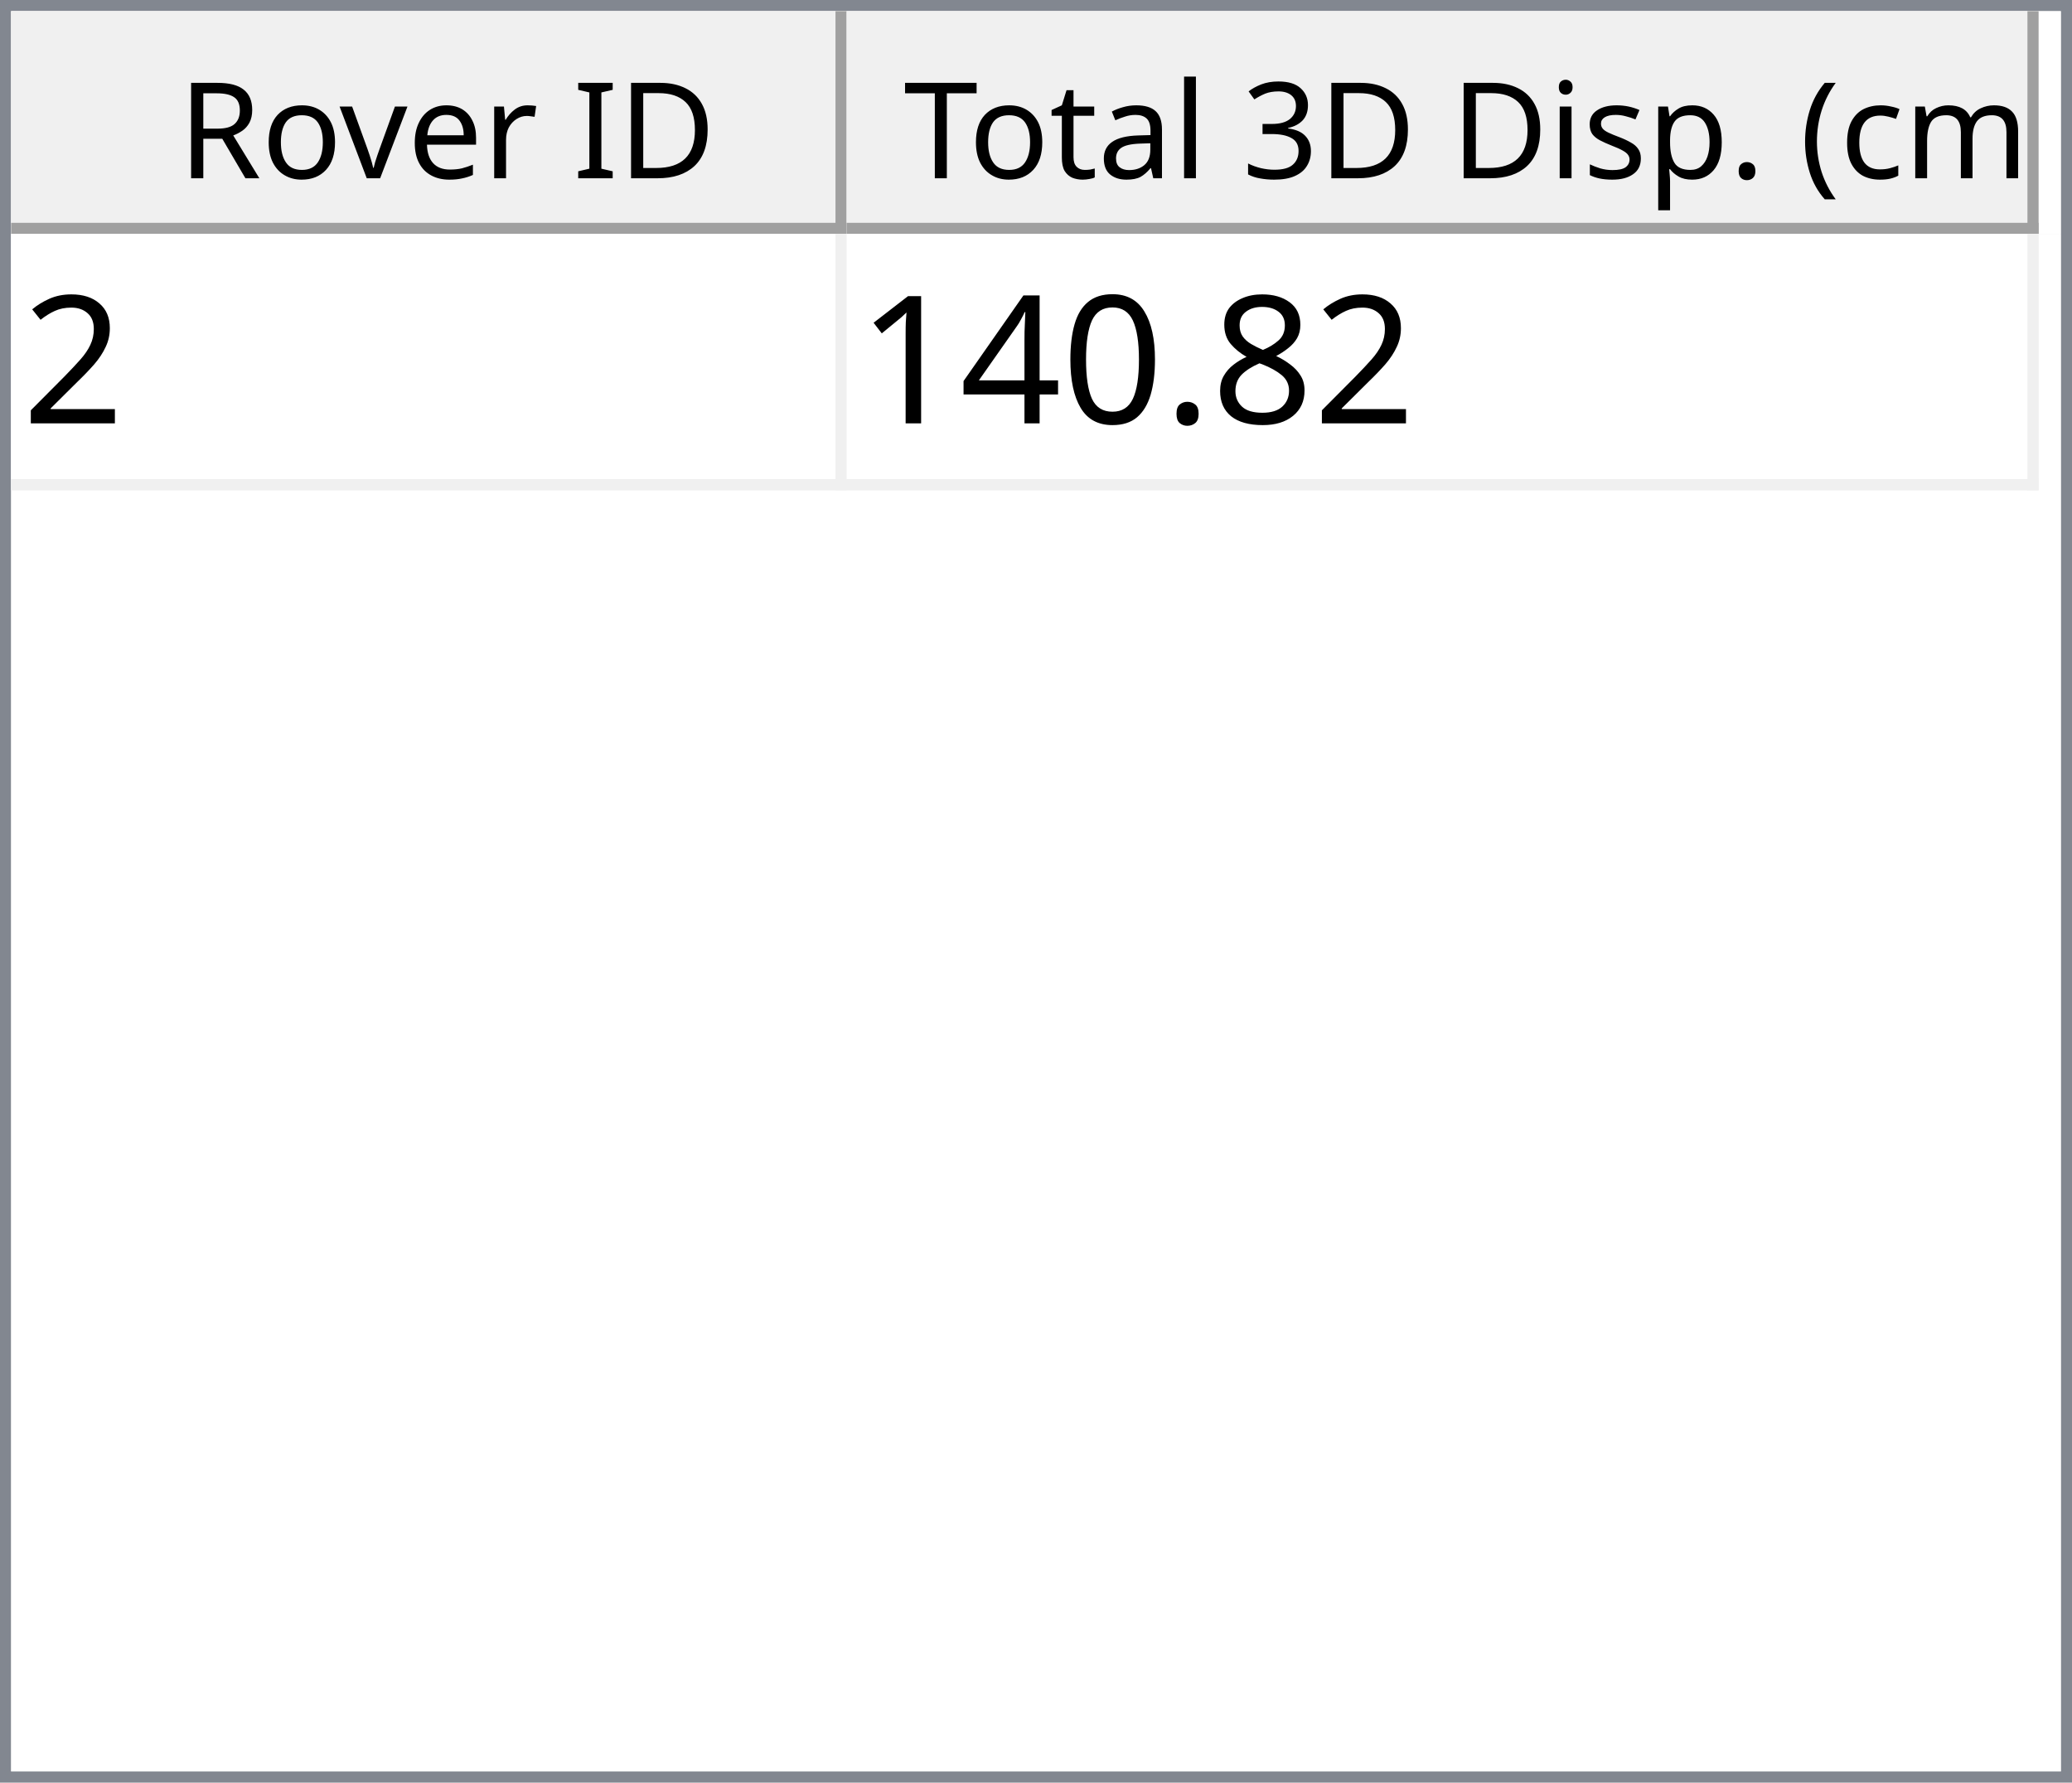
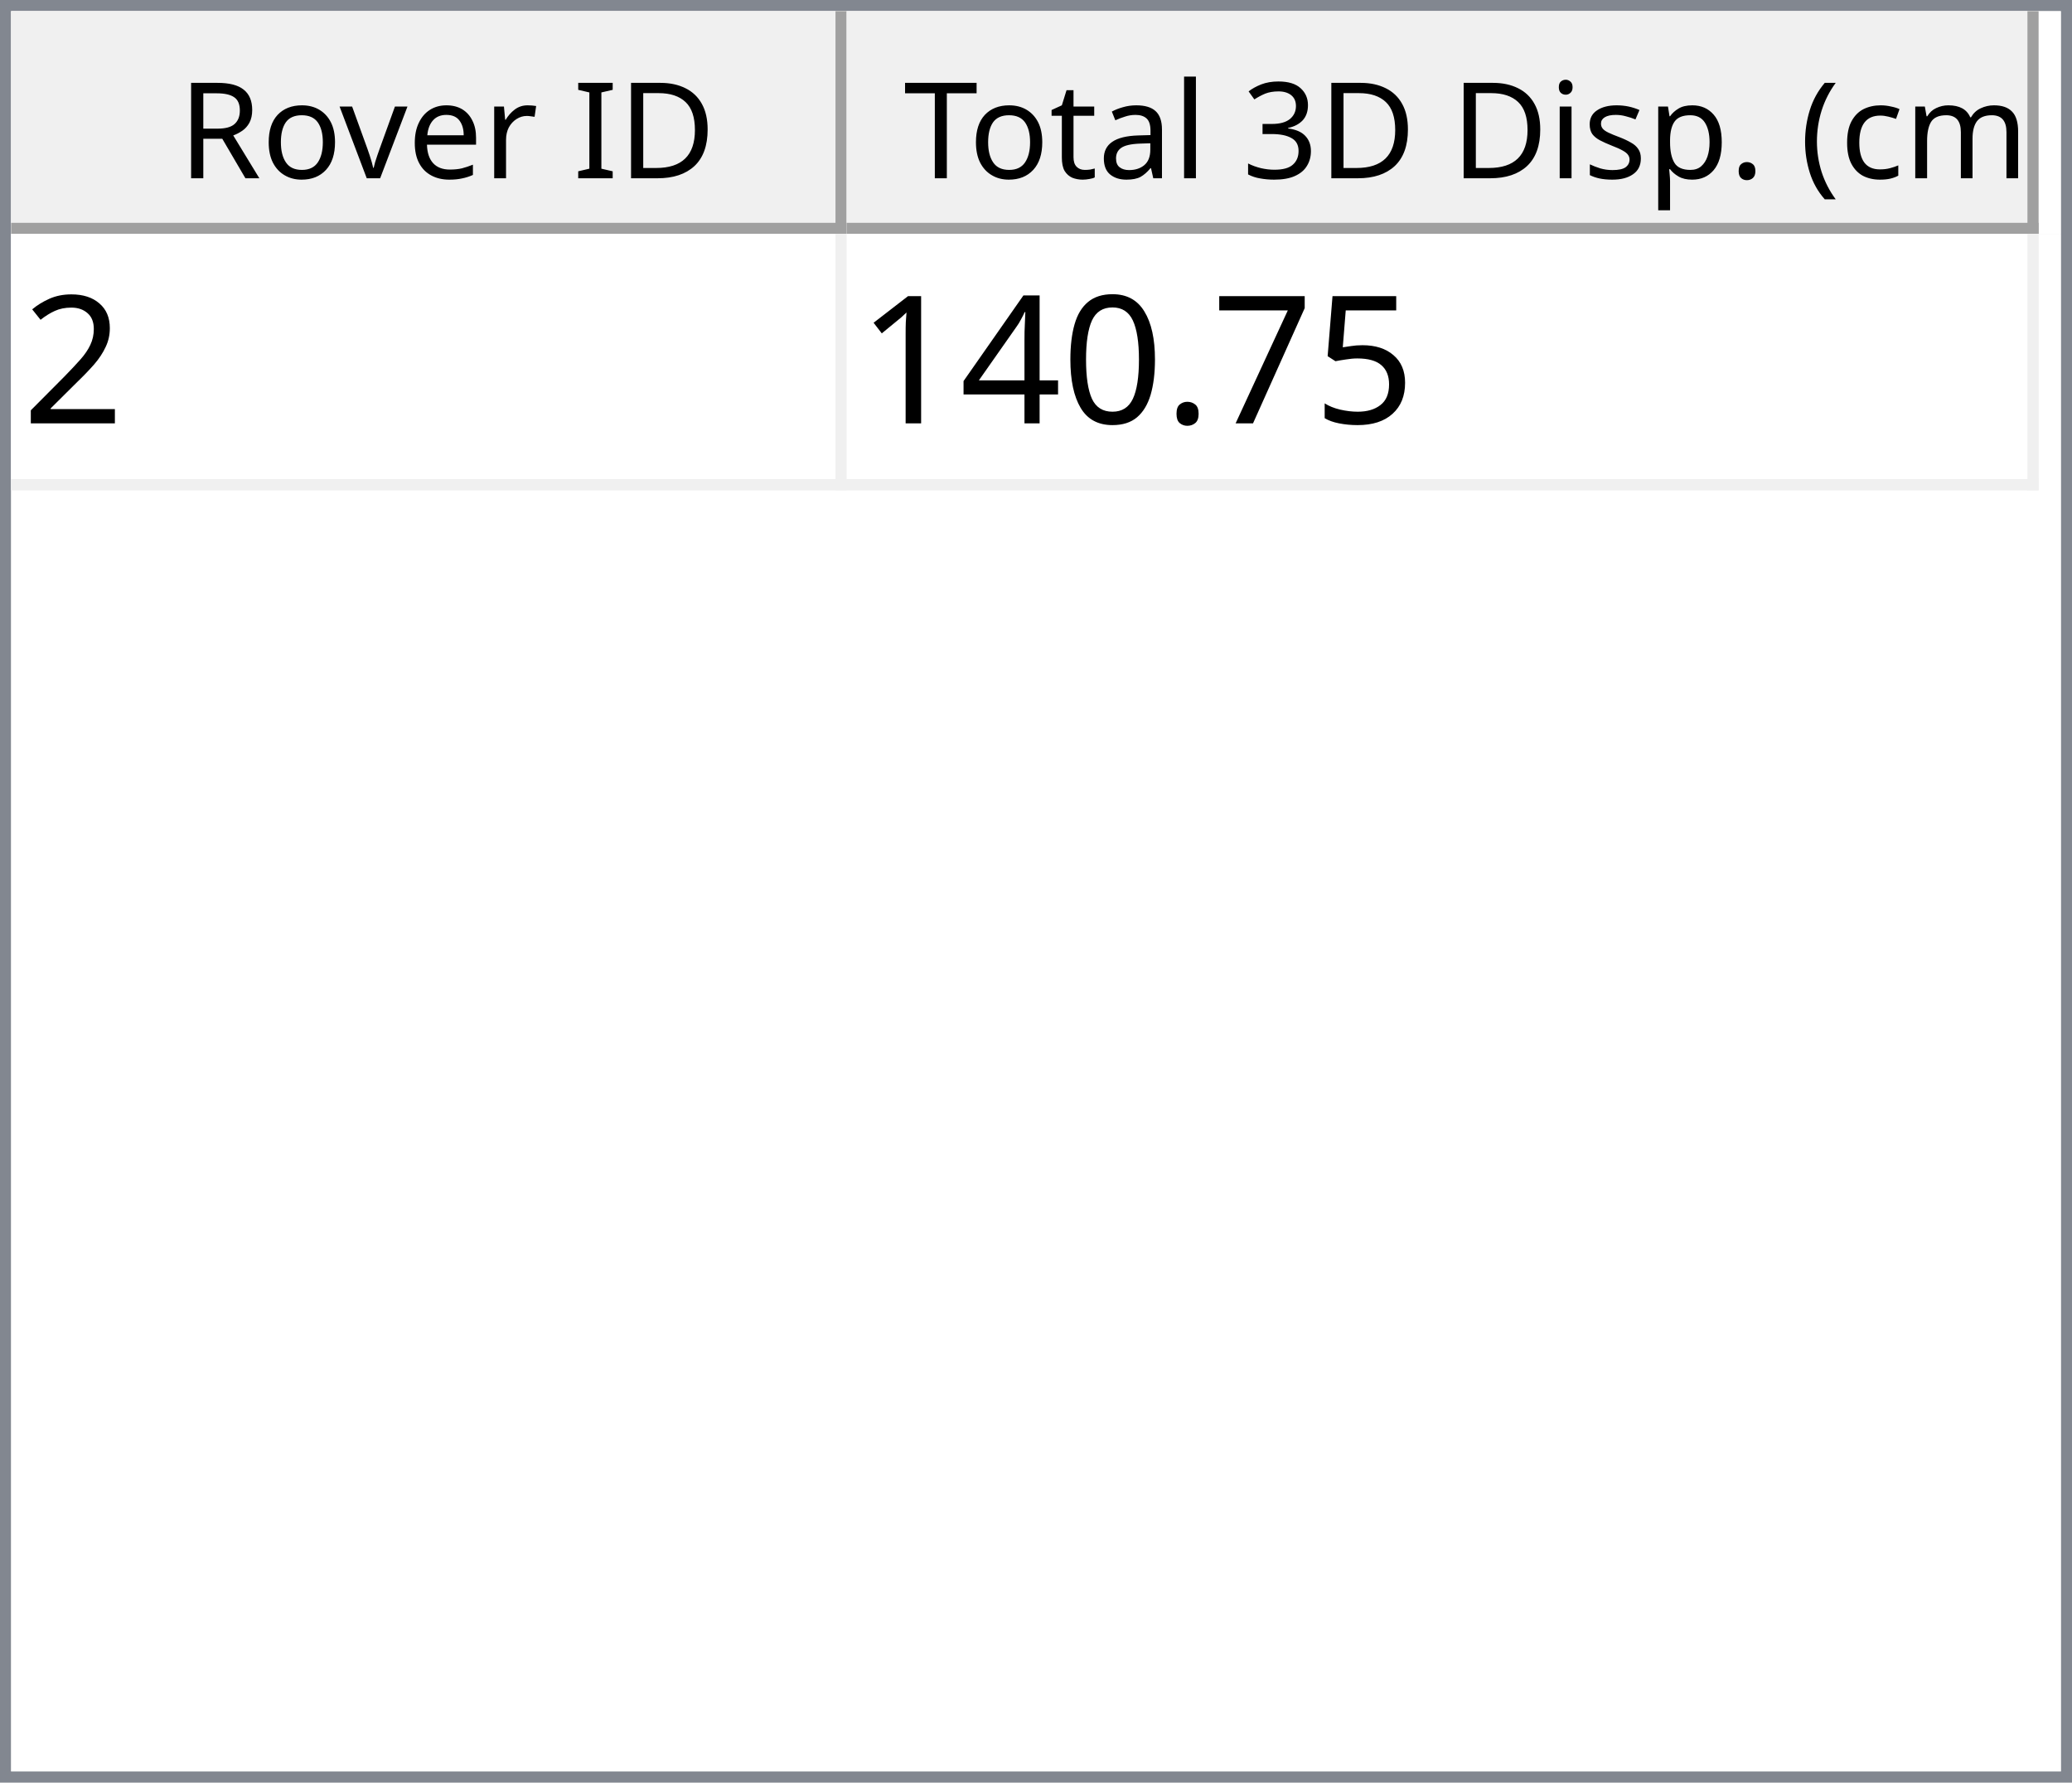
<svg xmlns="http://www.w3.org/2000/svg" style="fill-opacity:1; color-rendering:auto; color-interpolation:auto; text-rendering:auto; stroke:black; stroke-linecap:square; stroke-miterlimit:10; shape-rendering:auto; stroke-opacity:1; fill:black; stroke-dasharray:none; font-weight:normal; stroke-width:1; font-family:'Dialog'; font-style:normal; stroke-linejoin:miter; font-size:12px; stroke-dashoffset:0; image-rendering:auto;" width="186" height="160">
  <defs id="genericDefs" />
  <g>
    <defs id="defs1">
      <clipPath clipPathUnits="userSpaceOnUse" id="clipPath1">
        <path d="M0 0 L186 0 L186 160 L0 160 L0 0 Z" />
      </clipPath>
      <clipPath clipPathUnits="userSpaceOnUse" id="clipPath2">
        <path d="M0 0 L0 160 L186 160 L186 0 Z" />
      </clipPath>
      <clipPath clipPathUnits="userSpaceOnUse" id="clipPath3">
        <path d="M0 0 L0 20 L184 20 L184 0 Z" />
      </clipPath>
      <clipPath clipPathUnits="userSpaceOnUse" id="clipPath4">
        <path d="M0 0 L0 20 L75 20 L75 0 Z" />
      </clipPath>
      <clipPath clipPathUnits="userSpaceOnUse" id="clipPath5">
        <path d="M1 1 L1 19 L74 19 L74 1 Z" />
      </clipPath>
      <clipPath clipPathUnits="userSpaceOnUse" id="clipPath6">
        <path d="M0 0 L0 18 L73 18 L73 0 Z" />
      </clipPath>
      <clipPath clipPathUnits="userSpaceOnUse" id="clipPath7">
        <path d="M-0.5 -0.5 L-0.5 19.5 L74.5 19.5 L74.5 -0.5 Z" />
      </clipPath>
      <clipPath clipPathUnits="userSpaceOnUse" id="clipPath8">
        <path d="M0 0 L0 20 L107 20 L107 0 Z" />
      </clipPath>
      <clipPath clipPathUnits="userSpaceOnUse" id="clipPath9">
        <path d="M1 1 L1 19 L106 19 L106 1 Z" />
      </clipPath>
      <clipPath clipPathUnits="userSpaceOnUse" id="clipPath10">
        <path d="M0 0 L0 18 L105 18 L105 0 Z" />
      </clipPath>
      <clipPath clipPathUnits="userSpaceOnUse" id="clipPath11">
        <path d="M-0.5 -0.5 L-0.5 19.5 L106.5 19.5 L106.5 -0.5 Z" />
      </clipPath>
      <clipPath clipPathUnits="userSpaceOnUse" id="clipPath12">
        <path d="M0 0 L0 138 L184 138 L184 0 Z" />
      </clipPath>
      <clipPath clipPathUnits="userSpaceOnUse" id="clipPath13">
        <path d="M0 0 L0 23 L182 23 L182 0 Z" />
      </clipPath>
      <clipPath clipPathUnits="userSpaceOnUse" id="clipPath14">
        <path d="M-0.5 -0.5 L-0.5 22.5 L181.5 22.5 L181.5 -0.5 Z" />
      </clipPath>
      <clipPath clipPathUnits="userSpaceOnUse" id="clipPath15">
        <path d="M0 0 L0 22 L74 22 L74 0 Z" />
      </clipPath>
      <clipPath clipPathUnits="userSpaceOnUse" id="clipPath16">
        <path d="M0 0 L0 22 L106 22 L106 0 Z" />
      </clipPath>
      <font horiz-adv-x="64.551" id="font1">
        <font-face ascent="107.91" descent="25.098" units-per-em="100" style="font-style:normal; font-family:Segoe UI; font-weight:normal;" />
        <missing-glyph horiz-adv-x="64.551" d="M8.109 0 L8.109 68.266 L56.453 68.266 L56.453 0 L8.109 0 ZM15.328 7.234 L49.219 7.234 L49.219 61.031 L15.328 61.031 L15.328 7.234 Z" />
        <glyph unicode="D" horiz-adv-x="70.117" d="M9.188 0 L9.188 70.016 L28.516 70.016 Q65.531 70.016 65.531 35.891 Q65.531 19.672 55.25 9.836 Q44.969 0 27.734 0 L9.188 0 ZM17.391 62.594 L17.391 7.422 L27.828 7.422 Q41.609 7.422 49.273 14.797 Q56.938 22.172 56.938 35.688 Q56.938 62.594 28.328 62.594 L17.391 62.594 Z" />
        <glyph unicode="I" horiz-adv-x="26.611" d="M17.391 0 L9.188 0 L9.188 70.016 L17.391 70.016 L17.391 0 Z" />
        <glyph unicode=" " horiz-adv-x="27.393" d="" />
        <glyph unicode="r" horiz-adv-x="34.766" d="M34.188 41.891 Q32.078 43.5 28.125 43.5 Q23 43.5 19.555 38.672 Q16.109 33.844 16.109 25.484 L16.109 0 L8.109 0 L8.109 50 L16.109 50 L16.109 39.703 L16.312 39.703 Q18.016 44.969 21.531 47.922 Q25.047 50.875 29.391 50.875 Q32.516 50.875 34.188 50.203 L34.188 41.891 Z" />
        <glyph unicode="e" horiz-adv-x="52.295" d="M48.297 23 L12.984 23 Q13.188 14.656 17.484 10.109 Q21.781 5.562 29.297 5.562 Q37.75 5.562 44.828 11.141 L44.828 3.609 Q38.234 -1.172 27.391 -1.172 Q16.797 -1.172 10.742 5.641 Q4.688 12.453 4.688 24.812 Q4.688 36.469 11.305 43.82 Q17.922 51.172 27.734 51.172 Q37.547 51.172 42.922 44.828 Q48.297 38.484 48.297 27.203 L48.297 23 ZM40.094 29.781 Q40.047 36.719 36.75 40.578 Q33.453 44.438 27.594 44.438 Q21.922 44.438 17.969 40.383 Q14.016 36.328 13.094 29.781 L40.094 29.781 Z" />
        <glyph unicode="v" horiz-adv-x="47.9" d="M47.406 50 L27.484 0 L19.625 0 L0.688 50 L9.469 50 L22.172 13.672 Q23.578 9.672 23.922 6.688 L24.125 6.688 Q24.609 10.453 25.688 13.484 L38.969 50 L47.406 50 Z" />
        <glyph unicode="o" horiz-adv-x="58.594" d="M29 -1.172 Q17.922 -1.172 11.305 5.836 Q4.688 12.844 4.688 24.422 Q4.688 37.016 11.57 44.094 Q18.453 51.172 30.172 51.172 Q41.359 51.172 47.633 44.289 Q53.906 37.406 53.906 25.203 Q53.906 13.234 47.141 6.031 Q40.375 -1.172 29 -1.172 ZM29.594 44.438 Q21.875 44.438 17.383 39.188 Q12.891 33.938 12.891 24.703 Q12.891 15.828 17.43 10.695 Q21.969 5.562 29.594 5.562 Q37.359 5.562 41.531 10.594 Q45.703 15.625 45.703 24.906 Q45.703 34.281 41.531 39.359 Q37.359 44.438 29.594 44.438 Z" />
        <glyph unicode="R" horiz-adv-x="59.814" d="M59.375 0 L49.609 0 L37.891 19.625 Q36.281 22.359 34.766 24.289 Q33.25 26.219 31.664 27.438 Q30.078 28.656 28.25 29.219 Q26.422 29.781 24.125 29.781 L17.391 29.781 L17.391 0 L9.188 0 L9.188 70.016 L30.078 70.016 Q34.672 70.016 38.555 68.867 Q42.438 67.719 45.289 65.375 Q48.141 63.031 49.758 59.547 Q51.375 56.062 51.375 51.375 Q51.375 47.703 50.273 44.656 Q49.172 41.609 47.148 39.211 Q45.125 36.812 42.266 35.133 Q39.406 33.453 35.844 32.516 L35.844 32.328 Q37.594 31.547 38.891 30.547 Q40.188 29.547 41.359 28.18 Q42.531 26.812 43.68 25.078 Q44.828 23.344 46.234 21.047 L59.375 0 ZM17.391 62.594 L17.391 37.203 L28.516 37.203 Q31.594 37.203 34.203 38.133 Q36.812 39.062 38.719 40.797 Q40.625 42.531 41.703 45.047 Q42.781 47.562 42.781 50.688 Q42.781 56.297 39.141 59.445 Q35.5 62.594 28.609 62.594 L17.391 62.594 Z" />
        <glyph unicode=")" horiz-adv-x="30.176" d="M8.297 -15.922 L1.172 -15.922 Q16.406 2.344 16.406 26.812 Q16.406 51.469 1.078 70.016 L8.297 70.016 Q23.531 52.156 23.531 26.703 Q23.531 1.375 8.297 -15.922 Z" />
        <glyph unicode="m" horiz-adv-x="86.133" d="M79.109 0 L71.094 0 L71.094 28.719 Q71.094 37.016 68.531 40.727 Q65.969 44.438 59.906 44.438 Q54.781 44.438 51.195 39.75 Q47.609 35.062 47.609 28.516 L47.609 0 L39.594 0 L39.594 29.688 Q39.594 44.438 28.219 44.438 Q22.953 44.438 19.531 40.016 Q16.109 35.594 16.109 28.516 L16.109 0 L8.109 0 L8.109 50 L16.109 50 L16.109 42.094 L16.312 42.094 Q21.625 51.172 31.844 51.172 Q36.969 51.172 40.773 48.312 Q44.578 45.453 46 40.828 Q51.562 51.172 62.594 51.172 Q79.109 51.172 79.109 30.812 L79.109 0 Z" />
        <glyph unicode="c" horiz-adv-x="46.191" d="M42.188 2.297 Q36.422 -1.172 28.516 -1.172 Q17.828 -1.172 11.258 5.789 Q4.688 12.75 4.688 23.828 Q4.688 36.188 11.766 43.68 Q18.844 51.172 30.672 51.172 Q37.25 51.172 42.281 48.734 L42.281 40.531 Q36.719 44.438 30.375 44.438 Q22.703 44.438 17.797 38.945 Q12.891 33.453 12.891 24.516 Q12.891 15.719 17.508 10.641 Q22.125 5.562 29.891 5.562 Q36.422 5.562 42.188 9.906 L42.188 2.297 Z" />
        <glyph unicode="(" horiz-adv-x="30.176" d="M29.109 -15.922 L21.969 -15.922 Q6.844 1.375 6.844 26.703 Q6.844 52.156 21.969 70.016 L29.203 70.016 Q13.875 51.469 13.875 26.812 Q13.875 2.344 29.109 -15.922 Z" />
        <glyph unicode="." horiz-adv-x="21.68" d="M10.891 -1.078 Q8.641 -1.078 7.055 0.539 Q5.469 2.156 5.469 4.391 Q5.469 6.641 7.055 8.273 Q8.641 9.906 10.891 9.906 Q13.188 9.906 14.797 8.273 Q16.406 6.641 16.406 4.391 Q16.406 2.156 14.797 0.539 Q13.188 -1.078 10.891 -1.078 Z" />
        <glyph unicode="p" horiz-adv-x="58.789" d="M16.312 7.234 L16.109 7.234 L16.109 -23 L8.109 -23 L8.109 50 L16.109 50 L16.109 41.219 L16.312 41.219 Q22.219 51.172 33.594 51.172 Q43.266 51.172 48.688 44.461 Q54.109 37.75 54.109 26.469 Q54.109 13.922 48 6.375 Q41.891 -1.172 31.297 -1.172 Q21.578 -1.172 16.312 7.234 ZM16.109 27.391 L16.109 20.406 Q16.109 14.203 20.141 9.883 Q24.172 5.562 30.375 5.562 Q37.641 5.562 41.773 11.133 Q45.906 16.703 45.906 26.609 Q45.906 34.969 42.047 39.703 Q38.188 44.438 31.594 44.438 Q24.609 44.438 20.359 39.578 Q16.109 34.719 16.109 27.391 Z" />
        <glyph unicode="s" horiz-adv-x="42.432" d="M5.078 1.812 L5.078 10.406 Q11.625 5.562 19.484 5.562 Q30.031 5.562 30.031 12.594 Q30.031 14.594 29.125 15.992 Q28.219 17.391 26.68 18.461 Q25.141 19.531 23.07 20.383 Q21 21.234 18.609 22.172 Q15.281 23.484 12.766 24.828 Q10.25 26.172 8.57 27.859 Q6.891 29.547 6.031 31.695 Q5.172 33.844 5.172 36.719 Q5.172 40.234 6.789 42.945 Q8.406 45.656 11.086 47.484 Q13.766 49.312 17.211 50.242 Q20.656 51.172 24.312 51.172 Q30.812 51.172 35.938 48.922 L35.938 40.828 Q30.422 44.438 23.25 44.438 Q21 44.438 19.195 43.922 Q17.391 43.406 16.094 42.477 Q14.797 41.547 14.086 40.258 Q13.375 38.969 13.375 37.406 Q13.375 35.453 14.086 34.133 Q14.797 32.812 16.164 31.789 Q17.531 30.766 19.484 29.938 Q21.438 29.109 23.922 28.125 Q27.25 26.859 29.883 25.516 Q32.516 24.172 34.375 22.484 Q36.234 20.797 37.234 18.602 Q38.234 16.406 38.234 13.375 Q38.234 9.672 36.602 6.938 Q34.969 4.203 32.234 2.398 Q29.5 0.594 25.93 -0.289 Q22.359 -1.172 18.453 -1.172 Q10.75 -1.172 5.078 1.812 Z" />
        <glyph unicode="i" horiz-adv-x="24.219" d="M12.203 62.703 Q10.062 62.703 8.547 64.164 Q7.031 65.625 7.031 67.875 Q7.031 70.125 8.547 71.609 Q10.062 73.094 12.203 73.094 Q14.406 73.094 15.945 71.609 Q17.484 70.125 17.484 67.875 Q17.484 65.719 15.945 64.211 Q14.406 62.703 12.203 62.703 ZM16.109 0 L8.109 0 L8.109 50 L16.109 50 L16.109 0 Z" />
        <glyph unicode="3" horiz-adv-x="53.906" d="M46.531 19.828 Q46.531 15.094 44.75 11.211 Q42.969 7.328 39.719 4.57 Q36.469 1.812 31.93 0.297 Q27.391 -1.219 21.922 -1.219 Q11.922 -1.219 6 2.594 L6 11.188 Q13.094 5.609 22.219 5.609 Q25.875 5.609 28.828 6.539 Q31.781 7.469 33.906 9.227 Q36.031 10.984 37.18 13.477 Q38.328 15.969 38.328 19.094 Q38.328 32.812 18.797 32.812 L12.984 32.812 L12.984 39.594 L18.5 39.594 Q35.797 39.594 35.797 52.484 Q35.797 64.406 22.609 64.406 Q15.188 64.406 8.688 59.422 L8.688 67.188 Q15.375 71.188 24.609 71.188 Q29 71.188 32.57 69.969 Q36.141 68.75 38.68 66.555 Q41.219 64.359 42.609 61.281 Q44 58.203 44 54.5 Q44 40.672 30.031 36.719 L30.031 36.531 Q33.594 36.141 36.625 34.797 Q39.656 33.453 41.852 31.305 Q44.047 29.156 45.289 26.25 Q46.531 23.344 46.531 19.828 Z" />
        <glyph unicode="l" horiz-adv-x="24.219" d="M16.109 0 L8.109 0 L8.109 74.031 L16.109 74.031 L16.109 0 Z" />
        <glyph unicode="a" horiz-adv-x="50.879" d="M43.891 0 L35.891 0 L35.891 7.812 L35.688 7.812 Q30.469 -1.172 20.312 -1.172 Q12.844 -1.172 8.617 2.781 Q4.391 6.734 4.391 13.281 Q4.391 27.297 20.906 29.594 L35.891 31.688 Q35.891 44.438 25.594 44.438 Q16.547 44.438 9.281 38.281 L9.281 46.484 Q16.656 51.172 26.266 51.172 Q43.891 51.172 43.891 32.516 L43.891 0 ZM35.891 25.297 L23.828 23.641 Q18.266 22.859 15.43 20.875 Q12.594 18.891 12.594 13.875 Q12.594 10.203 15.211 7.883 Q17.828 5.562 22.172 5.562 Q28.125 5.562 32.008 9.742 Q35.891 13.922 35.891 20.312 L35.891 25.297 Z" />
        <glyph unicode="t" horiz-adv-x="33.887" d="M31.297 0.484 Q28.469 -1.078 23.828 -1.078 Q10.688 -1.078 10.688 13.578 L10.688 43.172 L2.094 43.172 L2.094 50 L10.688 50 L10.688 62.203 L18.703 64.797 L18.703 50 L31.297 50 L31.297 43.172 L18.703 43.172 L18.703 14.984 Q18.703 9.969 20.414 7.82 Q22.125 5.672 26.078 5.672 Q29.109 5.672 31.297 7.328 L31.297 0.484 Z" />
        <glyph unicode="T" horiz-adv-x="52.393" d="M50.594 62.594 L30.375 62.594 L30.375 0 L22.172 0 L22.172 62.594 L2 62.594 L2 70.016 L50.594 70.016 L50.594 62.594 Z" />
      </font>
      <font horiz-adv-x="75.0" id="font2">
        <font-face ascent="100.537" descent="21.973" units-per-em="100" style="font-style:normal; font-family:sans-serif; font-weight:normal;" />
        <missing-glyph horiz-adv-x="75.0" d="M12.5 0 L12.5 62.5 L62.5 62.5 L62.5 0 L12.5 0 ZM14.062 1.562 L60.938 1.562 L60.938 60.938 L14.062 60.938 L14.062 1.562 Z" />
        <glyph unicode="2" horiz-adv-x="55.615" d="M50.344 8.453 L50.344 0 L3.031 0 Q2.938 3.172 4.047 6.109 Q5.859 10.938 9.836 15.625 Q13.812 20.312 21.344 26.469 Q33.016 36.031 37.117 41.625 Q41.219 47.219 41.219 52.203 Q41.219 57.422 37.477 61.008 Q33.734 64.594 27.734 64.594 Q21.391 64.594 17.578 60.789 Q13.766 56.984 13.719 50.25 L4.688 51.172 Q5.609 61.281 11.664 66.578 Q17.719 71.875 27.938 71.875 Q38.234 71.875 44.242 66.164 Q50.25 60.453 50.25 52 Q50.25 47.703 48.492 43.555 Q46.734 39.406 42.656 34.812 Q38.578 30.219 29.109 22.219 Q21.188 15.578 18.945 13.211 Q16.703 10.844 15.234 8.453 L50.344 8.453 Z" />
-         <glyph unicode="8" horiz-adv-x="55.615" d="M17.672 38.812 Q12.203 40.828 9.57 44.539 Q6.938 48.25 6.938 53.422 Q6.938 61.234 12.555 66.555 Q18.172 71.875 27.484 71.875 Q36.859 71.875 42.578 66.43 Q48.297 60.984 48.297 53.172 Q48.297 48.188 45.68 44.508 Q43.062 40.828 37.75 38.812 Q44.344 36.672 47.781 31.883 Q51.219 27.094 51.219 20.453 Q51.219 11.281 44.727 5.031 Q38.234 -1.219 27.641 -1.219 Q17.047 -1.219 10.547 5.055 Q4.047 11.328 4.047 20.703 Q4.047 27.688 7.594 32.398 Q11.141 37.109 17.672 38.812 ZM15.922 53.719 Q15.922 48.641 19.195 45.414 Q22.469 42.188 27.688 42.188 Q32.766 42.188 36.016 45.383 Q39.266 48.578 39.266 53.219 Q39.266 58.062 35.914 61.359 Q32.562 64.656 27.594 64.656 Q22.562 64.656 19.242 61.43 Q15.922 58.203 15.922 53.719 ZM13.094 20.656 Q13.094 16.891 14.875 13.375 Q16.656 9.859 20.172 7.93 Q23.688 6 27.734 6 Q34.031 6 38.133 10.055 Q42.234 14.109 42.234 20.359 Q42.234 26.703 38.016 30.859 Q33.797 35.016 27.438 35.016 Q21.234 35.016 17.164 30.914 Q13.094 26.812 13.094 20.656 Z" />
+         <glyph unicode="5" horiz-adv-x="55.615" d="M4.156 18.75 L13.375 19.531 Q14.406 12.797 18.141 9.398 Q21.875 6 27.156 6 Q33.5 6 37.891 10.789 Q42.281 15.578 42.281 23.484 Q42.281 31 38.062 35.352 Q33.844 39.703 27 39.703 Q22.75 39.703 19.336 37.773 Q15.922 35.844 13.969 32.766 L5.719 33.844 L12.641 70.609 L48.25 70.609 L48.25 62.203 L19.672 62.203 L15.828 42.969 Q22.266 47.469 29.344 47.469 Q38.719 47.469 45.164 40.969 Q51.609 34.469 51.609 24.266 Q51.609 14.547 45.953 7.469 Q39.062 -1.219 27.156 -1.219 Q17.391 -1.219 11.211 4.25 Q5.031 9.719 4.156 18.75 Z" />
+         <glyph unicode="7" horiz-adv-x="55.615" d="M4.734 62.203 L4.734 70.656 L51.078 70.656 L51.078 63.812 Q44.234 56.547 37.523 44.484 Q30.812 32.422 27.156 19.672 Q24.516 10.688 23.781 0 L14.75 0 Q14.891 8.453 18.062 20.414 Q21.234 32.375 27.172 43.484 Q33.109 54.594 39.797 62.203 L4.734 62.203 Z" />
        <glyph unicode="." horiz-adv-x="27.783" d="M9.078 0 L9.078 10.016 L19.094 10.016 L19.094 0 L9.078 0 Z" />
        <glyph unicode="0" horiz-adv-x="55.615" d="M4.156 35.297 Q4.156 48 6.766 55.742 Q9.375 63.484 14.523 67.68 Q19.672 71.875 27.484 71.875 Q33.25 71.875 37.594 69.555 Q41.938 67.234 44.773 62.867 Q47.609 58.5 49.219 52.227 Q50.828 45.953 50.828 35.297 Q50.828 22.703 48.242 14.969 Q45.656 7.234 40.508 3.008 Q35.359 -1.219 27.484 -1.219 Q17.141 -1.219 11.234 6.203 Q4.156 15.141 4.156 35.297 ZM13.188 35.297 Q13.188 17.672 17.312 11.836 Q21.438 6 27.484 6 Q33.547 6 37.672 11.859 Q41.797 17.719 41.797 35.297 Q41.797 52.984 37.672 58.789 Q33.547 64.594 27.391 64.594 Q21.344 64.594 17.719 59.469 Q13.188 52.938 13.188 35.297 Z" />
        <glyph unicode="4" horiz-adv-x="55.615" d="M32.328 0 L32.328 17.141 L1.266 17.141 L1.266 25.203 L33.938 71.578 L41.109 71.578 L41.109 25.203 L50.781 25.203 L50.781 17.141 L41.109 17.141 L41.109 0 L32.328 0 ZM32.328 25.203 L32.328 57.469 L9.906 25.203 L32.328 25.203 Z" />
        <glyph unicode="1" horiz-adv-x="55.615" d="M37.25 0 L28.469 0 L28.469 56 Q25.297 52.984 20.141 49.953 Q14.984 46.922 10.891 45.406 L10.891 53.906 Q18.266 57.375 23.781 62.305 Q29.297 67.234 31.594 71.875 L37.25 71.875 L37.25 0 Z" />
      </font>
    </defs>
    <g style="fill:white; stroke:white;">
      <rect x="0" y="0" width="186" style="clip-path:url(#clipPath1); stroke:none;" height="160" />
    </g>
    <g style="fill:white; text-rendering:optimizeSpeed; color-rendering:optimizeSpeed; image-rendering:optimizeSpeed; shape-rendering:crispEdges; stroke:white; color-interpolation:sRGB;">
      <rect x="0" width="186" height="160" y="0" style="stroke:none;" />
      <path style="stroke:none;" d="M0 160 L186 160 L186 0 L0 0 Z" />
    </g>
    <g style="fill:rgb(240,240,240); font-family:'Segoe UI'; stroke:rgb(240,240,240);">
      <rect x="0" y="0" width="186" style="clip-path:url(#clipPath2); stroke:none;" height="160" />
    </g>
    <g style="fill:rgb(130,135,144); font-family:'Segoe UI'; stroke:rgb(130,135,144);">
      <path d="M0 0 L186 0 L186 160 L0 160 L0 0 ZM1 1 L185 1 L185 159 L1 159 L1 1 Z" style="fill-rule:evenodd; clip-path:url(#clipPath2); stroke:none;" />
    </g>
    <g style="fill:white; font-family:'Segoe UI'; stroke:white;" transform="translate(1,1)">
      <rect x="0" y="0" width="184" style="clip-path:url(#clipPath3); stroke:none;" height="20" />
    </g>
    <g style="fill:rgb(240,240,240); font-family:'Segoe UI'; stroke:rgb(240,240,240);" transform="translate(1,1)">
      <rect x="0" y="0" width="75" style="clip-path:url(#clipPath4); stroke:none;" height="20" />
    </g>
    <g style="font-family:'Segoe UI';" transform="translate(2,2)">
      <text x="14" xml:space="preserve" y="14" style="clip-path:url(#clipPath6); stroke:none;">Rover ID</text>
    </g>
    <g style="fill:rgb(160,160,160); font-family:'Segoe UI'; stroke:rgb(160,160,160); stroke-linejoin:bevel;" transform="translate(1.5,1.5)">
      <line x1="74" x2="74" y1="0" style="fill:none; clip-path:url(#clipPath7);" y2="19" />
    </g>
    <g style="fill:rgb(160,160,160); font-family:'Segoe UI'; stroke:rgb(160,160,160); stroke-linejoin:bevel;" transform="matrix(1,0,0,1,1,1) translate(0.5,0.5)">
      <line x1="0" x2="74" y1="19" style="fill:none; clip-path:url(#clipPath7);" y2="19" />
    </g>
    <g style="fill:rgb(240,240,240); font-family:'Segoe UI'; stroke:rgb(240,240,240);" transform="translate(76,1)">
      <rect x="0" y="0" width="107" style="clip-path:url(#clipPath8); stroke:none;" height="20" />
    </g>
    <g style="font-family:'Segoe UI';" transform="translate(77,2)">
      <text x="1" xml:space="preserve" y="14" style="clip-path:url(#clipPath10); stroke:none;"> Total 3D Disp. (cm)</text>
    </g>
    <g style="fill:rgb(160,160,160); font-family:'Segoe UI'; stroke:rgb(160,160,160); stroke-linejoin:bevel;" transform="translate(76.5,1.5)">
      <line x1="106" x2="106" y1="0" style="fill:none; clip-path:url(#clipPath11);" y2="19" />
    </g>
    <g style="fill:rgb(160,160,160); font-family:'Segoe UI'; stroke:rgb(160,160,160); stroke-linejoin:bevel;" transform="matrix(1,0,0,1,76,1) translate(0.5,0.5)">
      <line x1="0" x2="106" y1="19" style="fill:none; clip-path:url(#clipPath11);" y2="19" />
    </g>
    <g style="fill:white; font-family:'Segoe UI'; stroke:white;" transform="translate(1,21)">
      <rect x="0" y="0" width="184" style="clip-path:url(#clipPath12); stroke:none;" height="138" />
    </g>
    <g style="fill:rgb(240,240,240); font-size:16px; font-family:sans-serif; stroke:rgb(240,240,240);" transform="translate(1,21)">
      <rect x="0" y="0" width="182" style="clip-path:url(#clipPath13); stroke:none;" height="23" />
      <line transform="translate(0.5,0.5)" x1="0" x2="181" y1="22" style="clip-path:url(#clipPath14); fill:none; stroke-linejoin:bevel;" y2="22" />
    </g>
    <g transform="matrix(1,0,0,1,1,21) translate(0.5,0.5)" style="fill:rgb(240,240,240); font-size:16px; font-family:sans-serif; stroke:rgb(240,240,240); stroke-linejoin:bevel;">
      <line x1="74" x2="74" y1="0" style="fill:none; clip-path:url(#clipPath14);" y2="22" />
    </g>
    <g transform="matrix(1,0,0,1,1,21) translate(0.5,0.5)" style="fill:rgb(240,240,240); font-size:16px; font-family:sans-serif; stroke:rgb(240,240,240); stroke-linejoin:bevel;">
      <line x1="181" x2="181" y1="0" style="fill:none; clip-path:url(#clipPath14);" y2="22" />
    </g>
    <g style="fill:white; font-size:16px; font-family:sans-serif; stroke:white;" transform="matrix(1,0,0,1,1,21)">
      <rect x="0" y="0" width="74" style="clip-path:url(#clipPath15); stroke:none;" height="22" />
      <text x="1" y="17" style="fill:black; clip-path:url(#clipPath15); stroke:none;" xml:space="preserve">2</text>
    </g>
    <g style="fill:white; font-size:16px; font-family:sans-serif; stroke:white;" transform="matrix(1,0,0,1,1,21) translate(75,0)">
      <rect x="0" y="0" width="106" style="clip-path:url(#clipPath16); stroke:none;" height="22" />
-       <text x="1" y="17" style="fill:black; clip-path:url(#clipPath16); stroke:none;" xml:space="preserve">140.82</text>
+       <text x="1" y="17" style="fill:black; clip-path:url(#clipPath16); stroke:none;" xml:space="preserve">140.75</text>
    </g>
  </g>
</svg>
